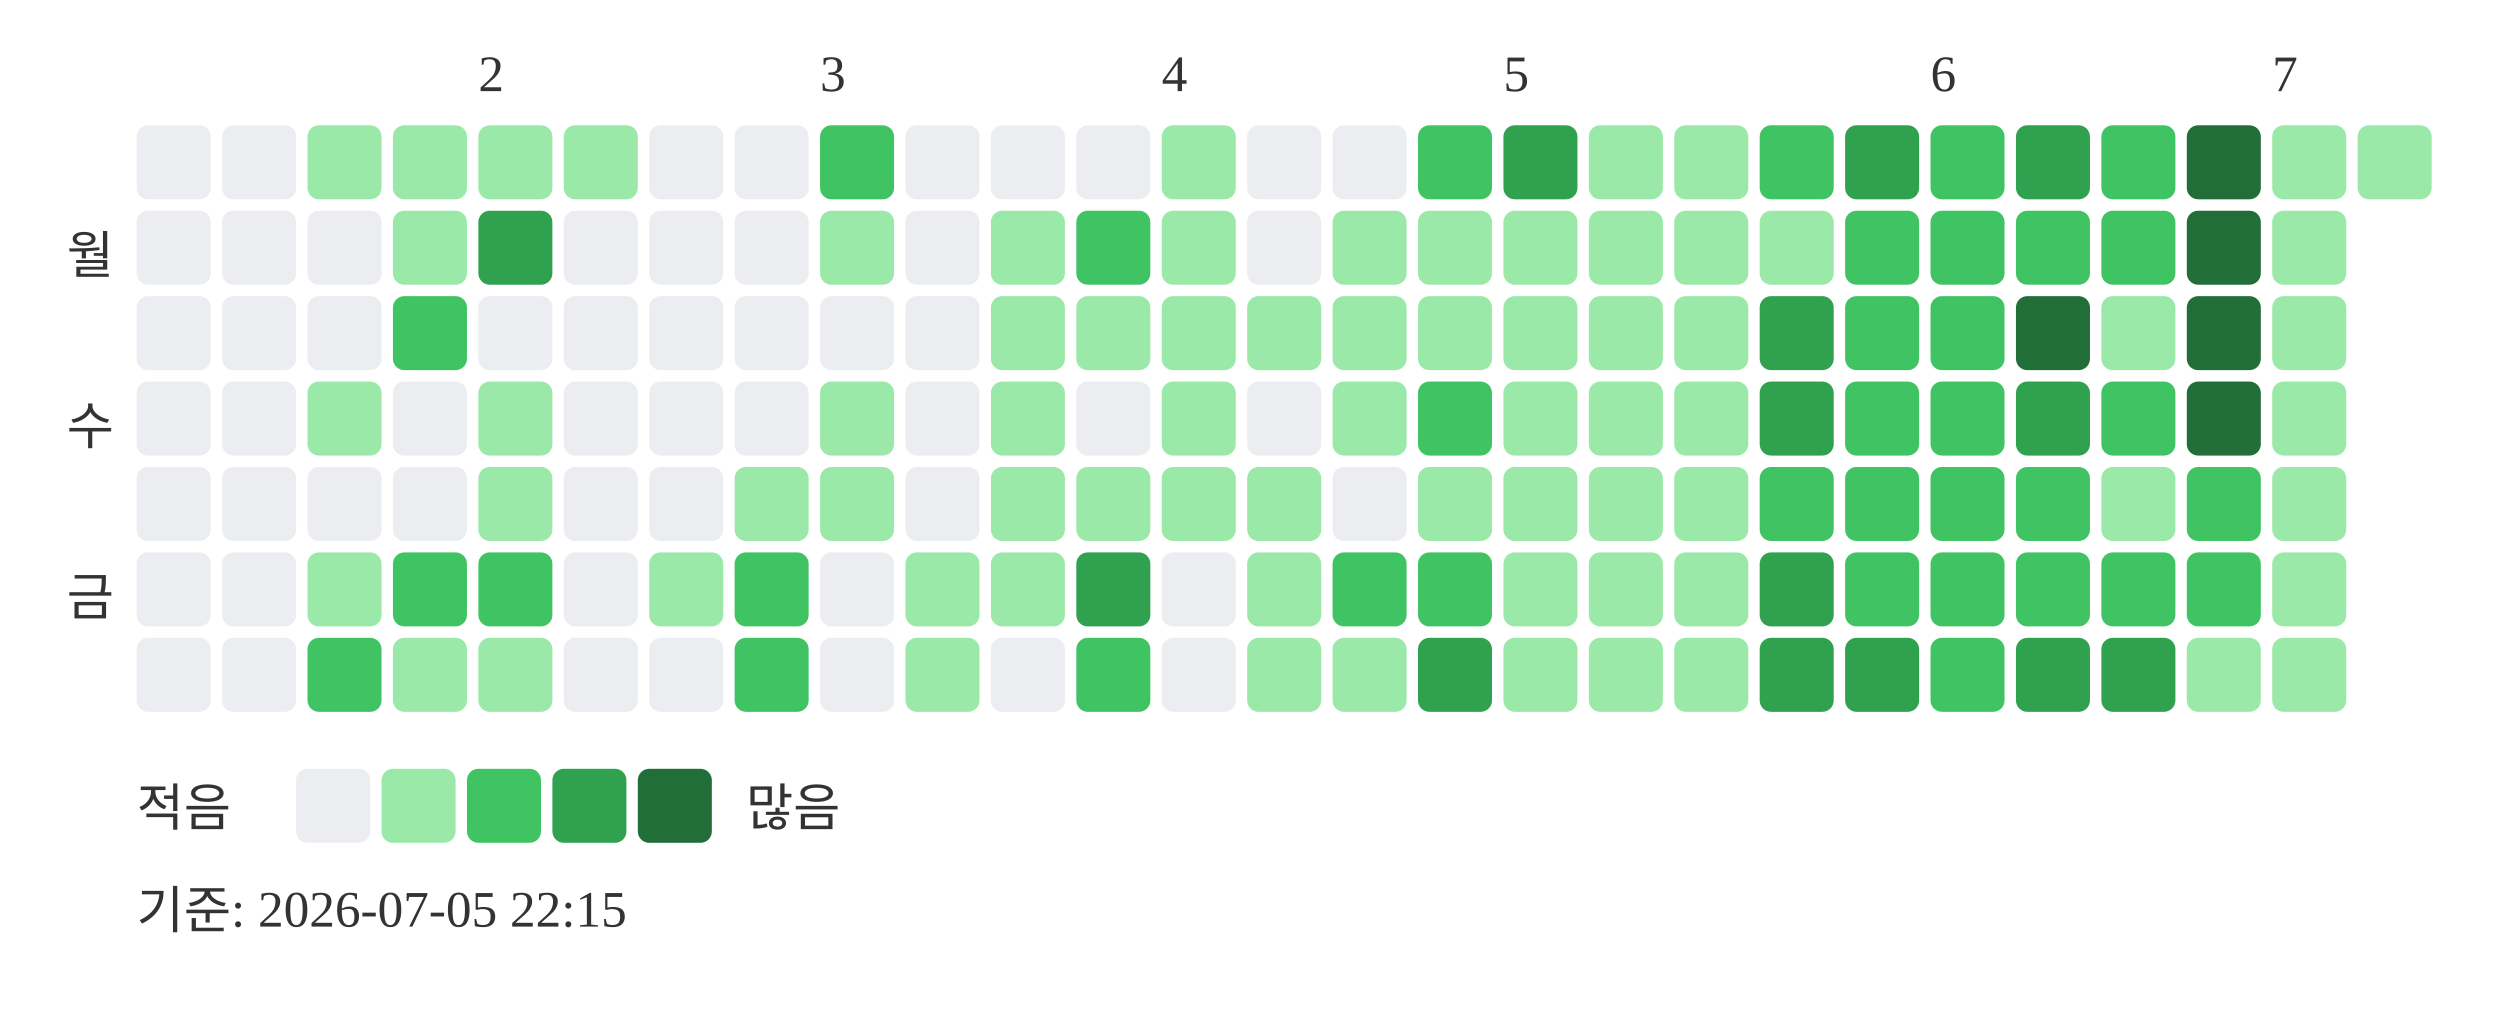
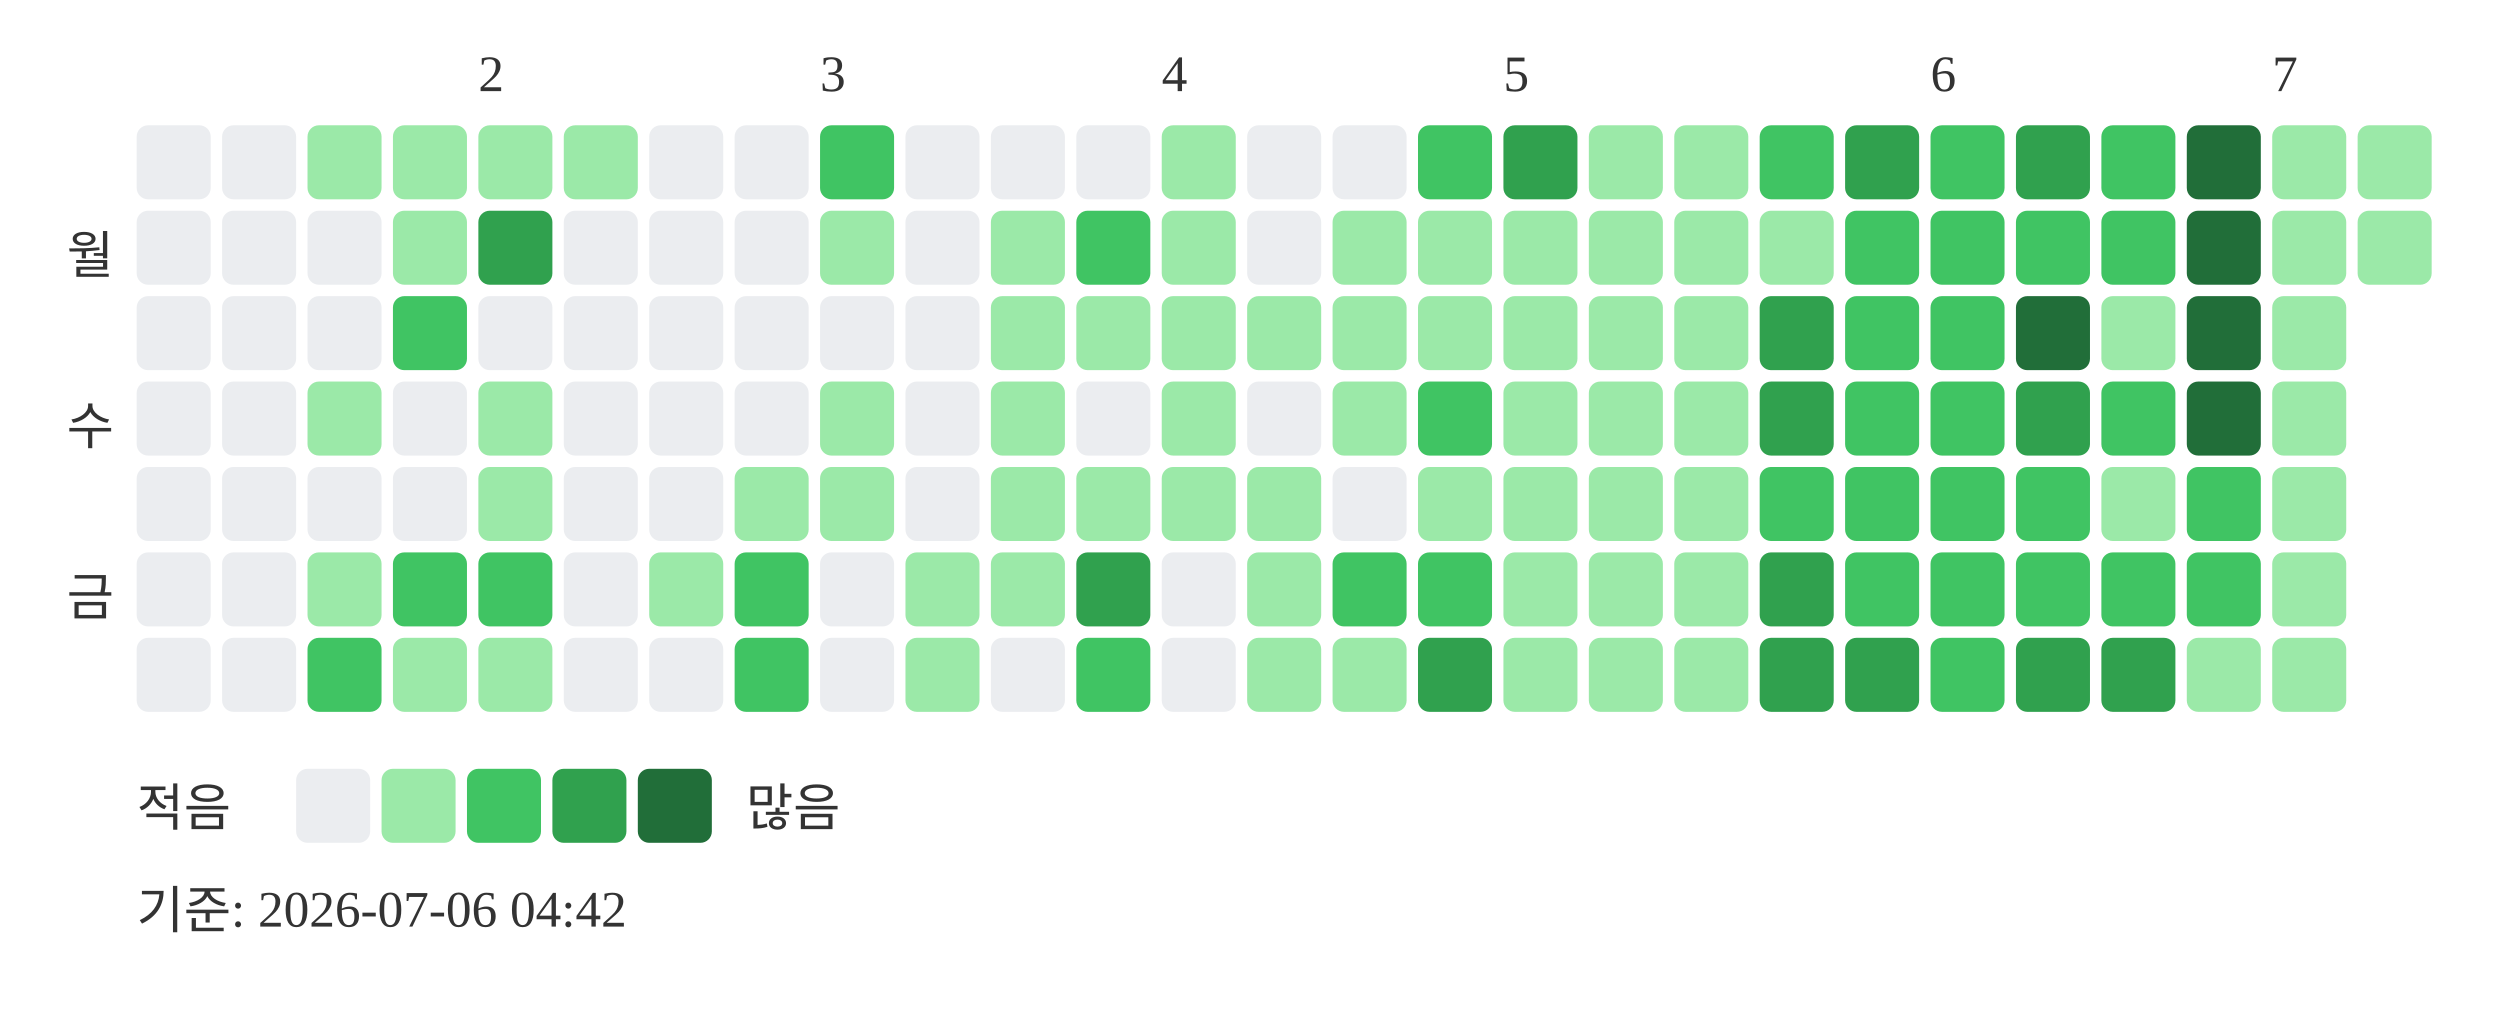
<svg xmlns="http://www.w3.org/2000/svg" width="439" height="181">
  <text x="84" y="16" font-size="9" fill="#333333">2</text>
  <text x="144" y="16" font-size="9" fill="#333333">3</text>
  <text x="204" y="16" font-size="9" fill="#333333">4</text>
  <text x="264" y="16" font-size="9" fill="#333333">5</text>
  <text x="339" y="16" font-size="9" fill="#333333">6</text>
  <text x="399" y="16" font-size="9" fill="#333333">7</text>
  <text x="20" y="48" text-anchor="end" font-size="9" fill="#333333">월</text>
  <text x="20" y="78" text-anchor="end" font-size="9" fill="#333333">수</text>
  <text x="20" y="108" text-anchor="end" font-size="9" fill="#333333">금</text>
  <rect x="24" y="22" width="13" height="13" rx="2" fill="#ebedf0" />
  <rect x="24" y="37" width="13" height="13" rx="2" fill="#ebedf0" />
  <rect x="24" y="52" width="13" height="13" rx="2" fill="#ebedf0" />
  <rect x="24" y="67" width="13" height="13" rx="2" fill="#ebedf0" />
  <rect x="24" y="82" width="13" height="13" rx="2" fill="#ebedf0" />
  <rect x="24" y="97" width="13" height="13" rx="2" fill="#ebedf0" />
  <rect x="24" y="112" width="13" height="13" rx="2" fill="#ebedf0" />
  <rect x="39" y="22" width="13" height="13" rx="2" fill="#ebedf0" />
  <rect x="39" y="37" width="13" height="13" rx="2" fill="#ebedf0" />
  <rect x="39" y="52" width="13" height="13" rx="2" fill="#ebedf0" />
  <rect x="39" y="67" width="13" height="13" rx="2" fill="#ebedf0" />
  <rect x="39" y="82" width="13" height="13" rx="2" fill="#ebedf0" />
  <rect x="39" y="97" width="13" height="13" rx="2" fill="#ebedf0" />
  <rect x="39" y="112" width="13" height="13" rx="2" fill="#ebedf0" />
  <rect x="54" y="22" width="13" height="13" rx="2" fill="#9be9a8" />
  <rect x="54" y="37" width="13" height="13" rx="2" fill="#ebedf0" />
  <rect x="54" y="52" width="13" height="13" rx="2" fill="#ebedf0" />
  <rect x="54" y="67" width="13" height="13" rx="2" fill="#9be9a8" />
  <rect x="54" y="82" width="13" height="13" rx="2" fill="#ebedf0" />
  <rect x="54" y="97" width="13" height="13" rx="2" fill="#9be9a8" />
  <rect x="54" y="112" width="13" height="13" rx="2" fill="#40c463" />
  <rect x="69" y="22" width="13" height="13" rx="2" fill="#9be9a8" />
  <rect x="69" y="37" width="13" height="13" rx="2" fill="#9be9a8" />
  <rect x="69" y="52" width="13" height="13" rx="2" fill="#40c463" />
  <rect x="69" y="67" width="13" height="13" rx="2" fill="#ebedf0" />
  <rect x="69" y="82" width="13" height="13" rx="2" fill="#ebedf0" />
  <rect x="69" y="97" width="13" height="13" rx="2" fill="#40c463" />
  <rect x="69" y="112" width="13" height="13" rx="2" fill="#9be9a8" />
  <rect x="84" y="22" width="13" height="13" rx="2" fill="#9be9a8" />
  <rect x="84" y="37" width="13" height="13" rx="2" fill="#30a14e" />
  <rect x="84" y="52" width="13" height="13" rx="2" fill="#ebedf0" />
  <rect x="84" y="67" width="13" height="13" rx="2" fill="#9be9a8" />
  <rect x="84" y="82" width="13" height="13" rx="2" fill="#9be9a8" />
  <rect x="84" y="97" width="13" height="13" rx="2" fill="#40c463" />
  <rect x="84" y="112" width="13" height="13" rx="2" fill="#9be9a8" />
  <rect x="99" y="22" width="13" height="13" rx="2" fill="#9be9a8" />
  <rect x="99" y="37" width="13" height="13" rx="2" fill="#ebedf0" />
  <rect x="99" y="52" width="13" height="13" rx="2" fill="#ebedf0" />
  <rect x="99" y="67" width="13" height="13" rx="2" fill="#ebedf0" />
  <rect x="99" y="82" width="13" height="13" rx="2" fill="#ebedf0" />
  <rect x="99" y="97" width="13" height="13" rx="2" fill="#ebedf0" />
  <rect x="99" y="112" width="13" height="13" rx="2" fill="#ebedf0" />
  <rect x="114" y="22" width="13" height="13" rx="2" fill="#ebedf0" />
  <rect x="114" y="37" width="13" height="13" rx="2" fill="#ebedf0" />
  <rect x="114" y="52" width="13" height="13" rx="2" fill="#ebedf0" />
  <rect x="114" y="67" width="13" height="13" rx="2" fill="#ebedf0" />
  <rect x="114" y="82" width="13" height="13" rx="2" fill="#ebedf0" />
  <rect x="114" y="97" width="13" height="13" rx="2" fill="#9be9a8" />
  <rect x="114" y="112" width="13" height="13" rx="2" fill="#ebedf0" />
  <rect x="129" y="22" width="13" height="13" rx="2" fill="#ebedf0" />
  <rect x="129" y="37" width="13" height="13" rx="2" fill="#ebedf0" />
  <rect x="129" y="52" width="13" height="13" rx="2" fill="#ebedf0" />
  <rect x="129" y="67" width="13" height="13" rx="2" fill="#ebedf0" />
  <rect x="129" y="82" width="13" height="13" rx="2" fill="#9be9a8" />
  <rect x="129" y="97" width="13" height="13" rx="2" fill="#40c463" />
  <rect x="129" y="112" width="13" height="13" rx="2" fill="#40c463" />
  <rect x="144" y="22" width="13" height="13" rx="2" fill="#40c463" />
  <rect x="144" y="37" width="13" height="13" rx="2" fill="#9be9a8" />
  <rect x="144" y="52" width="13" height="13" rx="2" fill="#ebedf0" />
  <rect x="144" y="67" width="13" height="13" rx="2" fill="#9be9a8" />
  <rect x="144" y="82" width="13" height="13" rx="2" fill="#9be9a8" />
  <rect x="144" y="97" width="13" height="13" rx="2" fill="#ebedf0" />
  <rect x="144" y="112" width="13" height="13" rx="2" fill="#ebedf0" />
  <rect x="159" y="22" width="13" height="13" rx="2" fill="#ebedf0" />
  <rect x="159" y="37" width="13" height="13" rx="2" fill="#ebedf0" />
  <rect x="159" y="52" width="13" height="13" rx="2" fill="#ebedf0" />
  <rect x="159" y="67" width="13" height="13" rx="2" fill="#ebedf0" />
  <rect x="159" y="82" width="13" height="13" rx="2" fill="#ebedf0" />
  <rect x="159" y="97" width="13" height="13" rx="2" fill="#9be9a8" />
  <rect x="159" y="112" width="13" height="13" rx="2" fill="#9be9a8" />
  <rect x="174" y="22" width="13" height="13" rx="2" fill="#ebedf0" />
  <rect x="174" y="37" width="13" height="13" rx="2" fill="#9be9a8" />
  <rect x="174" y="52" width="13" height="13" rx="2" fill="#9be9a8" />
  <rect x="174" y="67" width="13" height="13" rx="2" fill="#9be9a8" />
  <rect x="174" y="82" width="13" height="13" rx="2" fill="#9be9a8" />
  <rect x="174" y="97" width="13" height="13" rx="2" fill="#9be9a8" />
  <rect x="174" y="112" width="13" height="13" rx="2" fill="#ebedf0" />
  <rect x="189" y="22" width="13" height="13" rx="2" fill="#ebedf0" />
  <rect x="189" y="37" width="13" height="13" rx="2" fill="#40c463" />
  <rect x="189" y="52" width="13" height="13" rx="2" fill="#9be9a8" />
  <rect x="189" y="67" width="13" height="13" rx="2" fill="#ebedf0" />
  <rect x="189" y="82" width="13" height="13" rx="2" fill="#9be9a8" />
  <rect x="189" y="97" width="13" height="13" rx="2" fill="#30a14e" />
  <rect x="189" y="112" width="13" height="13" rx="2" fill="#40c463" />
  <rect x="204" y="22" width="13" height="13" rx="2" fill="#9be9a8" />
  <rect x="204" y="37" width="13" height="13" rx="2" fill="#9be9a8" />
  <rect x="204" y="52" width="13" height="13" rx="2" fill="#9be9a8" />
  <rect x="204" y="67" width="13" height="13" rx="2" fill="#9be9a8" />
  <rect x="204" y="82" width="13" height="13" rx="2" fill="#9be9a8" />
  <rect x="204" y="97" width="13" height="13" rx="2" fill="#ebedf0" />
  <rect x="204" y="112" width="13" height="13" rx="2" fill="#ebedf0" />
  <rect x="219" y="22" width="13" height="13" rx="2" fill="#ebedf0" />
  <rect x="219" y="37" width="13" height="13" rx="2" fill="#ebedf0" />
  <rect x="219" y="52" width="13" height="13" rx="2" fill="#9be9a8" />
  <rect x="219" y="67" width="13" height="13" rx="2" fill="#ebedf0" />
  <rect x="219" y="82" width="13" height="13" rx="2" fill="#9be9a8" />
  <rect x="219" y="97" width="13" height="13" rx="2" fill="#9be9a8" />
  <rect x="219" y="112" width="13" height="13" rx="2" fill="#9be9a8" />
  <rect x="234" y="22" width="13" height="13" rx="2" fill="#ebedf0" />
  <rect x="234" y="37" width="13" height="13" rx="2" fill="#9be9a8" />
  <rect x="234" y="52" width="13" height="13" rx="2" fill="#9be9a8" />
  <rect x="234" y="67" width="13" height="13" rx="2" fill="#9be9a8" />
  <rect x="234" y="82" width="13" height="13" rx="2" fill="#ebedf0" />
  <rect x="234" y="97" width="13" height="13" rx="2" fill="#40c463" />
  <rect x="234" y="112" width="13" height="13" rx="2" fill="#9be9a8" />
  <rect x="249" y="22" width="13" height="13" rx="2" fill="#40c463" />
  <rect x="249" y="37" width="13" height="13" rx="2" fill="#9be9a8" />
  <rect x="249" y="52" width="13" height="13" rx="2" fill="#9be9a8" />
  <rect x="249" y="67" width="13" height="13" rx="2" fill="#40c463" />
  <rect x="249" y="82" width="13" height="13" rx="2" fill="#9be9a8" />
  <rect x="249" y="97" width="13" height="13" rx="2" fill="#40c463" />
  <rect x="249" y="112" width="13" height="13" rx="2" fill="#30a14e" />
  <rect x="264" y="22" width="13" height="13" rx="2" fill="#30a14e" />
  <rect x="264" y="37" width="13" height="13" rx="2" fill="#9be9a8" />
  <rect x="264" y="52" width="13" height="13" rx="2" fill="#9be9a8" />
  <rect x="264" y="67" width="13" height="13" rx="2" fill="#9be9a8" />
  <rect x="264" y="82" width="13" height="13" rx="2" fill="#9be9a8" />
  <rect x="264" y="97" width="13" height="13" rx="2" fill="#9be9a8" />
  <rect x="264" y="112" width="13" height="13" rx="2" fill="#9be9a8" />
  <rect x="279" y="22" width="13" height="13" rx="2" fill="#9be9a8" />
  <rect x="279" y="37" width="13" height="13" rx="2" fill="#9be9a8" />
  <rect x="279" y="52" width="13" height="13" rx="2" fill="#9be9a8" />
  <rect x="279" y="67" width="13" height="13" rx="2" fill="#9be9a8" />
  <rect x="279" y="82" width="13" height="13" rx="2" fill="#9be9a8" />
  <rect x="279" y="97" width="13" height="13" rx="2" fill="#9be9a8" />
  <rect x="279" y="112" width="13" height="13" rx="2" fill="#9be9a8" />
  <rect x="294" y="22" width="13" height="13" rx="2" fill="#9be9a8" />
  <rect x="294" y="37" width="13" height="13" rx="2" fill="#9be9a8" />
  <rect x="294" y="52" width="13" height="13" rx="2" fill="#9be9a8" />
  <rect x="294" y="67" width="13" height="13" rx="2" fill="#9be9a8" />
  <rect x="294" y="82" width="13" height="13" rx="2" fill="#9be9a8" />
  <rect x="294" y="97" width="13" height="13" rx="2" fill="#9be9a8" />
  <rect x="294" y="112" width="13" height="13" rx="2" fill="#9be9a8" />
  <rect x="309" y="22" width="13" height="13" rx="2" fill="#40c463" />
  <rect x="309" y="37" width="13" height="13" rx="2" fill="#9be9a8" />
  <rect x="309" y="52" width="13" height="13" rx="2" fill="#30a14e" />
  <rect x="309" y="67" width="13" height="13" rx="2" fill="#30a14e" />
  <rect x="309" y="82" width="13" height="13" rx="2" fill="#40c463" />
  <rect x="309" y="97" width="13" height="13" rx="2" fill="#30a14e" />
  <rect x="309" y="112" width="13" height="13" rx="2" fill="#30a14e" />
  <rect x="324" y="22" width="13" height="13" rx="2" fill="#30a14e" />
  <rect x="324" y="37" width="13" height="13" rx="2" fill="#40c463" />
  <rect x="324" y="52" width="13" height="13" rx="2" fill="#40c463" />
  <rect x="324" y="67" width="13" height="13" rx="2" fill="#40c463" />
  <rect x="324" y="82" width="13" height="13" rx="2" fill="#40c463" />
  <rect x="324" y="97" width="13" height="13" rx="2" fill="#40c463" />
  <rect x="324" y="112" width="13" height="13" rx="2" fill="#30a14e" />
  <rect x="339" y="22" width="13" height="13" rx="2" fill="#40c463" />
  <rect x="339" y="37" width="13" height="13" rx="2" fill="#40c463" />
  <rect x="339" y="52" width="13" height="13" rx="2" fill="#40c463" />
  <rect x="339" y="67" width="13" height="13" rx="2" fill="#40c463" />
  <rect x="339" y="82" width="13" height="13" rx="2" fill="#40c463" />
  <rect x="339" y="97" width="13" height="13" rx="2" fill="#40c463" />
  <rect x="339" y="112" width="13" height="13" rx="2" fill="#40c463" />
  <rect x="354" y="22" width="13" height="13" rx="2" fill="#30a14e" />
  <rect x="354" y="37" width="13" height="13" rx="2" fill="#40c463" />
  <rect x="354" y="52" width="13" height="13" rx="2" fill="#216e39" />
  <rect x="354" y="67" width="13" height="13" rx="2" fill="#30a14e" />
  <rect x="354" y="82" width="13" height="13" rx="2" fill="#40c463" />
  <rect x="354" y="97" width="13" height="13" rx="2" fill="#40c463" />
  <rect x="354" y="112" width="13" height="13" rx="2" fill="#30a14e" />
  <rect x="369" y="22" width="13" height="13" rx="2" fill="#40c463" />
  <rect x="369" y="37" width="13" height="13" rx="2" fill="#40c463" />
  <rect x="369" y="52" width="13" height="13" rx="2" fill="#9be9a8" />
  <rect x="369" y="67" width="13" height="13" rx="2" fill="#40c463" />
  <rect x="369" y="82" width="13" height="13" rx="2" fill="#9be9a8" />
  <rect x="369" y="97" width="13" height="13" rx="2" fill="#40c463" />
  <rect x="369" y="112" width="13" height="13" rx="2" fill="#30a14e" />
  <rect x="384" y="22" width="13" height="13" rx="2" fill="#216e39" />
  <rect x="384" y="37" width="13" height="13" rx="2" fill="#216e39" />
  <rect x="384" y="52" width="13" height="13" rx="2" fill="#216e39" />
  <rect x="384" y="67" width="13" height="13" rx="2" fill="#216e39" />
  <rect x="384" y="82" width="13" height="13" rx="2" fill="#40c463" />
  <rect x="384" y="97" width="13" height="13" rx="2" fill="#40c463" />
  <rect x="384" y="112" width="13" height="13" rx="2" fill="#9be9a8" />
  <rect x="399" y="22" width="13" height="13" rx="2" fill="#9be9a8" />
  <rect x="399" y="37" width="13" height="13" rx="2" fill="#9be9a8" />
  <rect x="399" y="52" width="13" height="13" rx="2" fill="#9be9a8" />
  <rect x="399" y="67" width="13" height="13" rx="2" fill="#9be9a8" />
  <rect x="399" y="82" width="13" height="13" rx="2" fill="#9be9a8" />
  <rect x="399" y="97" width="13" height="13" rx="2" fill="#9be9a8" />
  <rect x="399" y="112" width="13" height="13" rx="2" fill="#9be9a8" />
  <rect x="414" y="22" width="13" height="13" rx="2" fill="#9be9a8" />
+   <rect x="414" y="37" width="13" height="13" rx="2" fill="#9be9a8" />
  <text x="24" y="145" font-size="9" fill="#333333">적음</text>
  <rect x="52" y="135" width="13" height="13" rx="2" fill="#ebedf0" />
  <rect x="67" y="135" width="13" height="13" rx="2" fill="#9be9a8" />
  <rect x="82" y="135" width="13" height="13" rx="2" fill="#40c463" />
  <rect x="97" y="135" width="13" height="13" rx="2" fill="#30a14e" />
  <rect x="112" y="135" width="13" height="13" rx="2" fill="#216e39" />
  <text x="131" y="145" font-size="9" fill="#333333">많음</text>
-   <text x="24" y="163" font-size="9" fill="#333333">기준: 2026-07-05 22:15</text>
+   <text x="24" y="163" font-size="9" fill="#333333">기준: 2026-07-06 04:42</text>
</svg>
